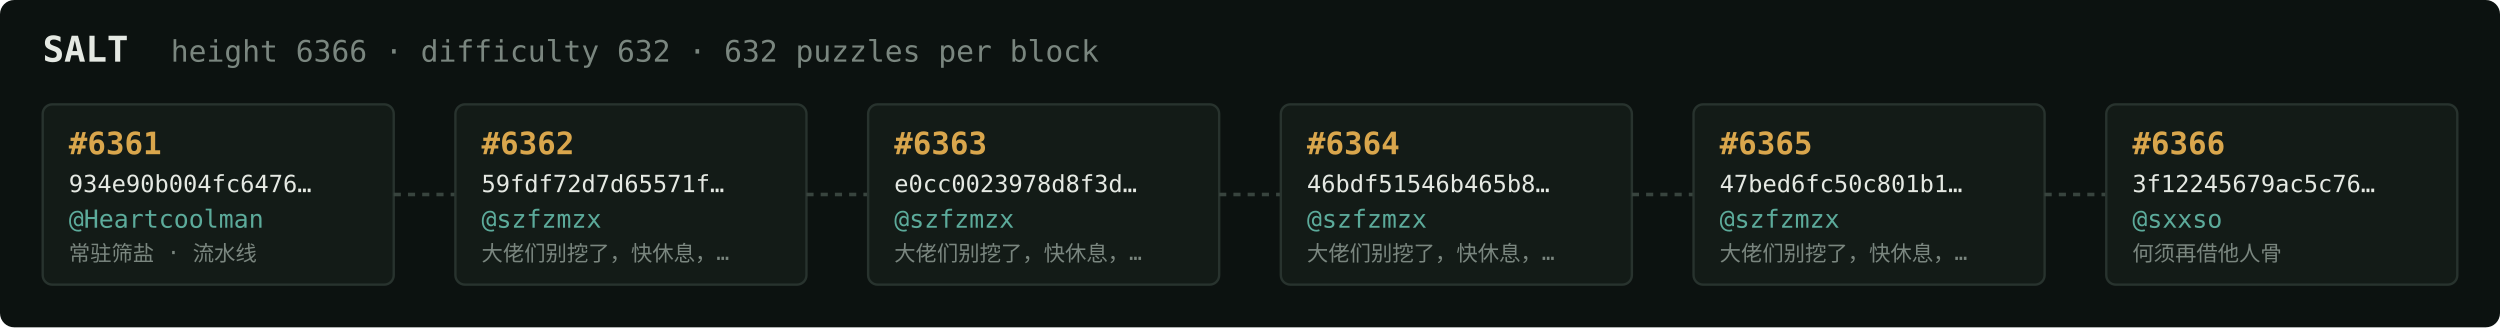
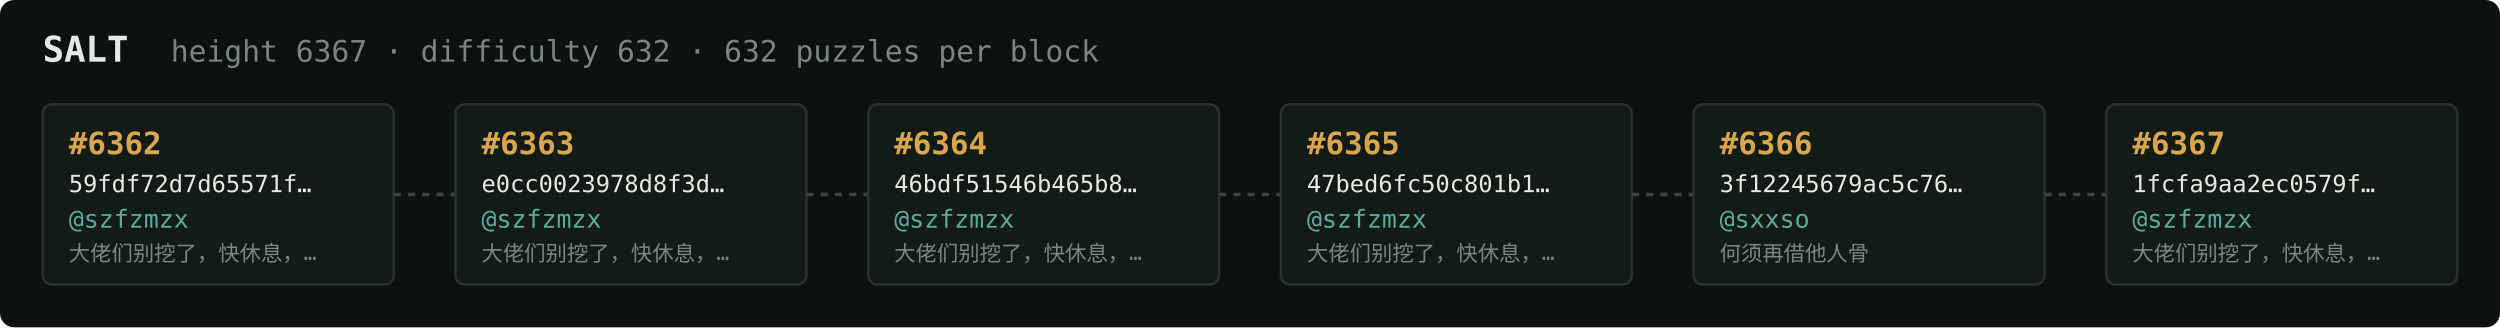
<svg xmlns="http://www.w3.org/2000/svg" width="1054" height="138" viewBox="0 0 1054 138" font-family="ui-monospace,SFMono-Regular,Menlo,monospace">
  <rect fill="#0c1210" width="1054" height="138" rx="6" />
  <text x="18" y="26" fill="#e5e9e3" font-size="15" font-weight="700">SALT</text>
-   <text x="72" y="26" fill="#7a867f" font-size="12.5">height 6366 · difficulty 632 · 632 puzzles per block</text>
+   <text x="72" y="26" fill="#7a867f" font-size="12.5">height 6367 · difficulty 632 · 632 puzzles per block</text>
  <rect x="18" y="44" width="148" height="76" rx="4" fill="#131b17" stroke="#28332e" stroke-width="1" />
-   <text x="29" y="65" fill="#d9a64c" font-size="13" font-weight="700">#6361</text>
-   <text x="29" y="81" fill="#e5e9e3" font-size="10">934e90b004fc6476…</text>
-   <text x="29" y="96" fill="#5cab9b" font-size="10.5">@Heartcoolman</text>
-   <text x="29" y="110" fill="#7a867f" font-size="9">常驻筛盐 · 流水线</text>
+   <text x="29" y="65" fill="#d9a64c" font-size="13" font-weight="700">#6362</text>
+   <text x="29" y="81" fill="#e5e9e3" font-size="10">59fdf72d7d65571f…</text>
+   <text x="29" y="96" fill="#5cab9b" font-size="10.5">@szfzmzx</text>
+   <text x="29" y="110" fill="#7a867f" font-size="9">大佬们别挖了，快休息，…</text>
  <line x1="166" y1="82.0" x2="192" y2="82.0" stroke="#38443e" stroke-width="1.5" stroke-dasharray="3 3" />
  <rect x="192" y="44" width="148" height="76" rx="4" fill="#131b17" stroke="#28332e" stroke-width="1" />
-   <text x="203" y="65" fill="#d9a64c" font-size="13" font-weight="700">#6362</text>
-   <text x="203" y="81" fill="#e5e9e3" font-size="10">59fdf72d7d65571f…</text>
+   <text x="203" y="65" fill="#d9a64c" font-size="13" font-weight="700">#6363</text>
+   <text x="203" y="81" fill="#e5e9e3" font-size="10">e0cc0023978d8f3d…</text>
  <text x="203" y="96" fill="#5cab9b" font-size="10.5">@szfzmzx</text>
  <text x="203" y="110" fill="#7a867f" font-size="9">大佬们别挖了，快休息，…</text>
  <line x1="340" y1="82.0" x2="366" y2="82.0" stroke="#38443e" stroke-width="1.5" stroke-dasharray="3 3" />
  <rect x="366" y="44" width="148" height="76" rx="4" fill="#131b17" stroke="#28332e" stroke-width="1" />
-   <text x="377" y="65" fill="#d9a64c" font-size="13" font-weight="700">#6363</text>
-   <text x="377" y="81" fill="#e5e9e3" font-size="10">e0cc0023978d8f3d…</text>
+   <text x="377" y="65" fill="#d9a64c" font-size="13" font-weight="700">#6364</text>
+   <text x="377" y="81" fill="#e5e9e3" font-size="10">46bdf51546b465b8…</text>
  <text x="377" y="96" fill="#5cab9b" font-size="10.5">@szfzmzx</text>
  <text x="377" y="110" fill="#7a867f" font-size="9">大佬们别挖了，快休息，…</text>
  <line x1="514" y1="82.0" x2="540" y2="82.0" stroke="#38443e" stroke-width="1.5" stroke-dasharray="3 3" />
  <rect x="540" y="44" width="148" height="76" rx="4" fill="#131b17" stroke="#28332e" stroke-width="1" />
-   <text x="551" y="65" fill="#d9a64c" font-size="13" font-weight="700">#6364</text>
-   <text x="551" y="81" fill="#e5e9e3" font-size="10">46bdf51546b465b8…</text>
+   <text x="551" y="65" fill="#d9a64c" font-size="13" font-weight="700">#6365</text>
+   <text x="551" y="81" fill="#e5e9e3" font-size="10">47bed6fc50c801b1…</text>
  <text x="551" y="96" fill="#5cab9b" font-size="10.5">@szfzmzx</text>
  <text x="551" y="110" fill="#7a867f" font-size="9">大佬们别挖了，快休息，…</text>
  <line x1="688" y1="82.0" x2="714" y2="82.0" stroke="#38443e" stroke-width="1.5" stroke-dasharray="3 3" />
  <rect x="714" y="44" width="148" height="76" rx="4" fill="#131b17" stroke="#28332e" stroke-width="1" />
-   <text x="725" y="65" fill="#d9a64c" font-size="13" font-weight="700">#6365</text>
-   <text x="725" y="81" fill="#e5e9e3" font-size="10">47bed6fc50c801b1…</text>
-   <text x="725" y="96" fill="#5cab9b" font-size="10.5">@szfzmzx</text>
-   <text x="725" y="110" fill="#7a867f" font-size="9">大佬们别挖了，快休息，…</text>
+   <text x="725" y="65" fill="#d9a64c" font-size="13" font-weight="700">#6366</text>
+   <text x="725" y="81" fill="#e5e9e3" font-size="10">3f12245679ac5c76…</text>
+   <text x="725" y="96" fill="#5cab9b" font-size="10.5">@sxxso</text>
+   <text x="725" y="110" fill="#7a867f" font-size="9">何须再借他人骨</text>
  <line x1="862" y1="82.0" x2="888" y2="82.0" stroke="#38443e" stroke-width="1.5" stroke-dasharray="3 3" />
  <rect x="888" y="44" width="148" height="76" rx="4" fill="#131b17" stroke="#28332e" stroke-width="1" />
-   <text x="899" y="65" fill="#d9a64c" font-size="13" font-weight="700">#6366</text>
-   <text x="899" y="81" fill="#e5e9e3" font-size="10">3f12245679ac5c76…</text>
-   <text x="899" y="96" fill="#5cab9b" font-size="10.5">@sxxso</text>
-   <text x="899" y="110" fill="#7a867f" font-size="9">何须再借他人骨</text>
+   <text x="899" y="65" fill="#d9a64c" font-size="13" font-weight="700">#6367</text>
+   <text x="899" y="81" fill="#e5e9e3" font-size="10">1fcfa9aa2ec0579f…</text>
+   <text x="899" y="96" fill="#5cab9b" font-size="10.5">@szfzmzx</text>
+   <text x="899" y="110" fill="#7a867f" font-size="9">大佬们别挖了，快休息，…</text>
</svg>
